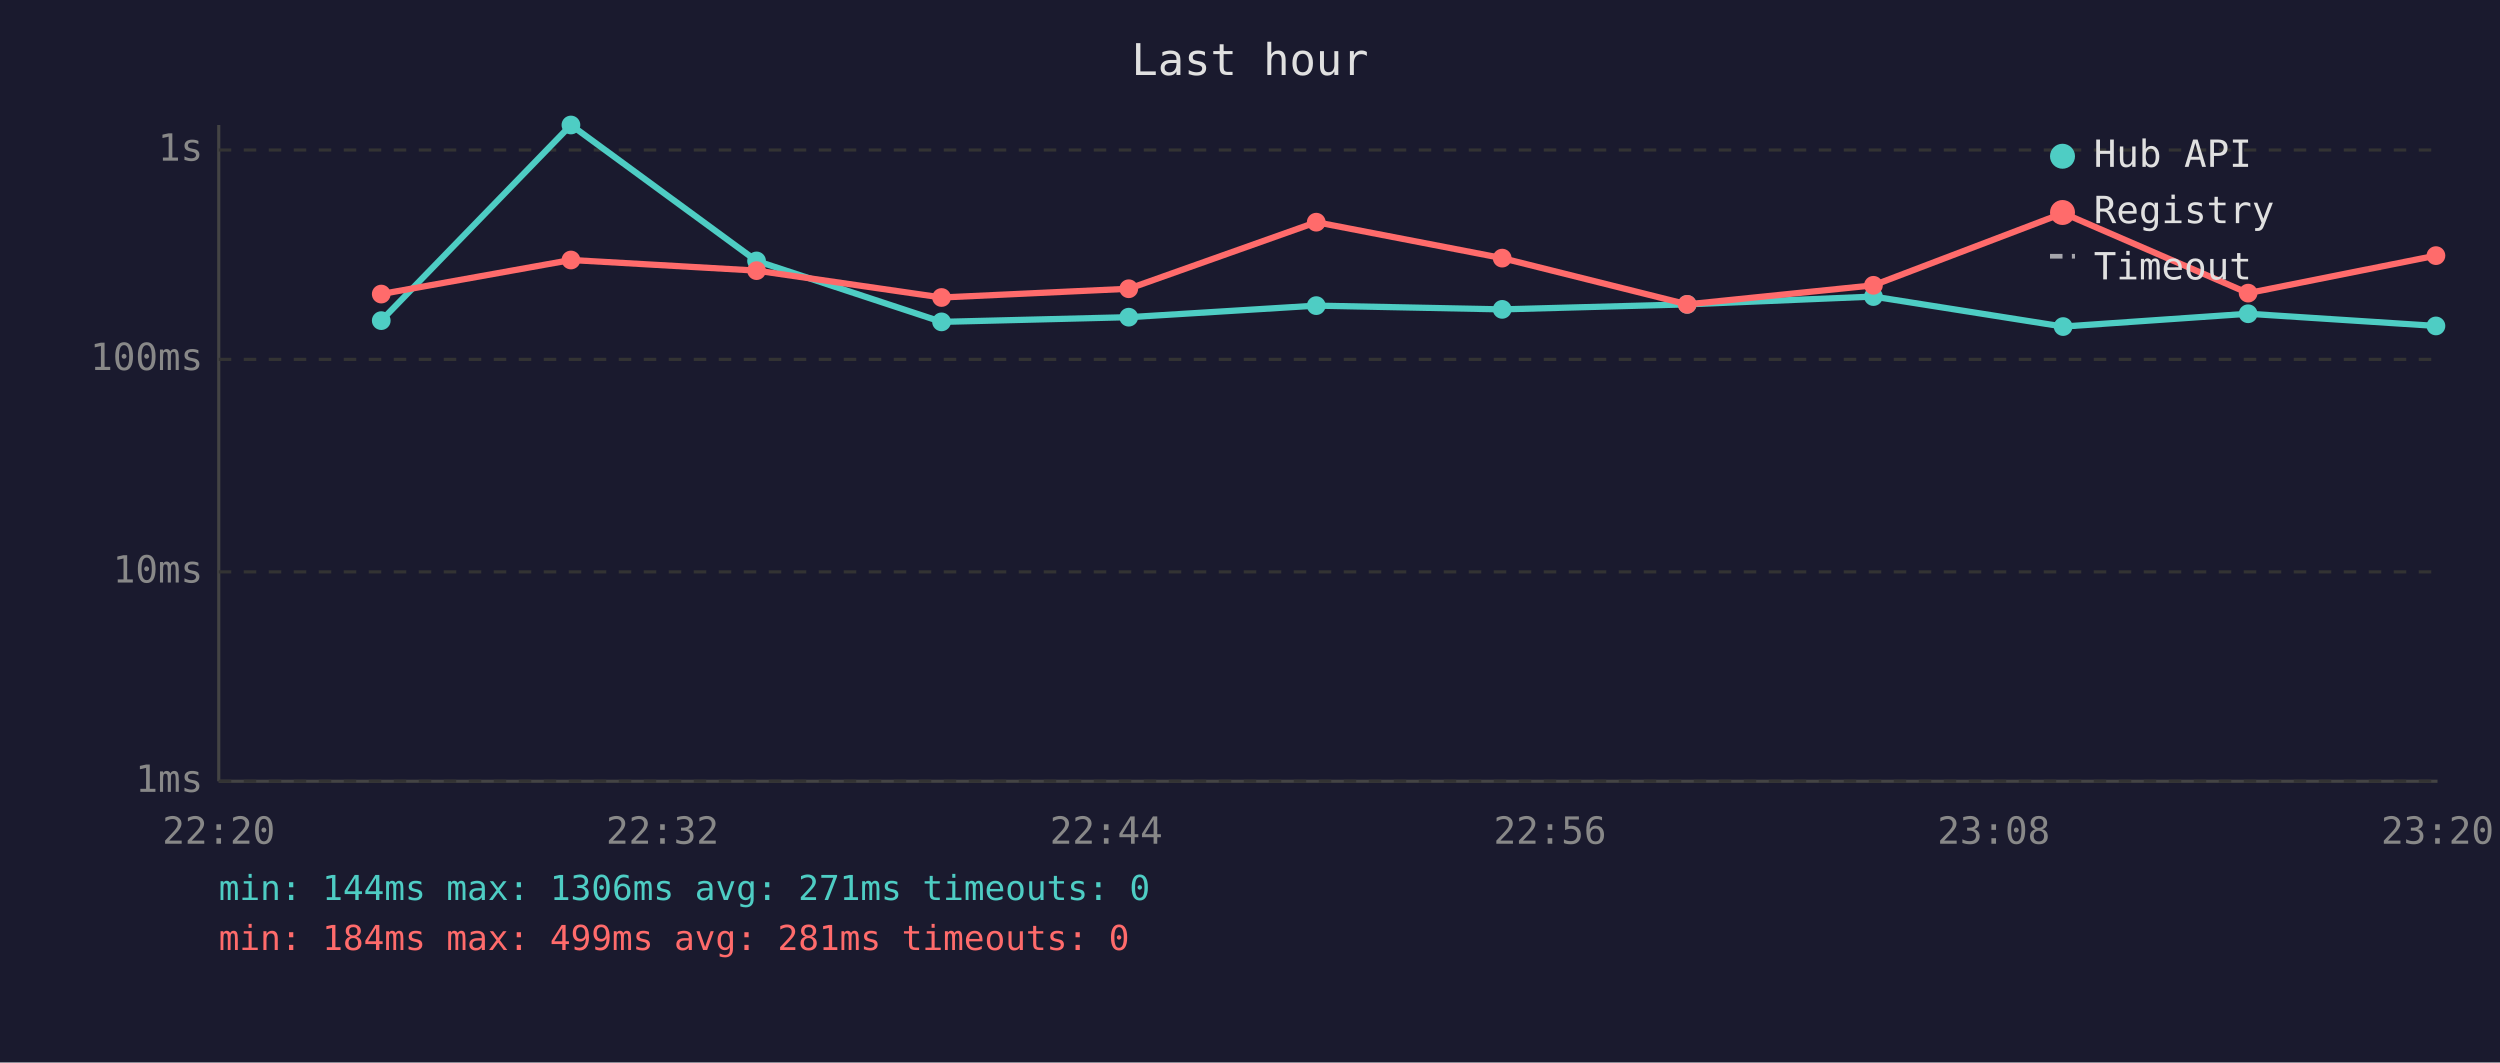
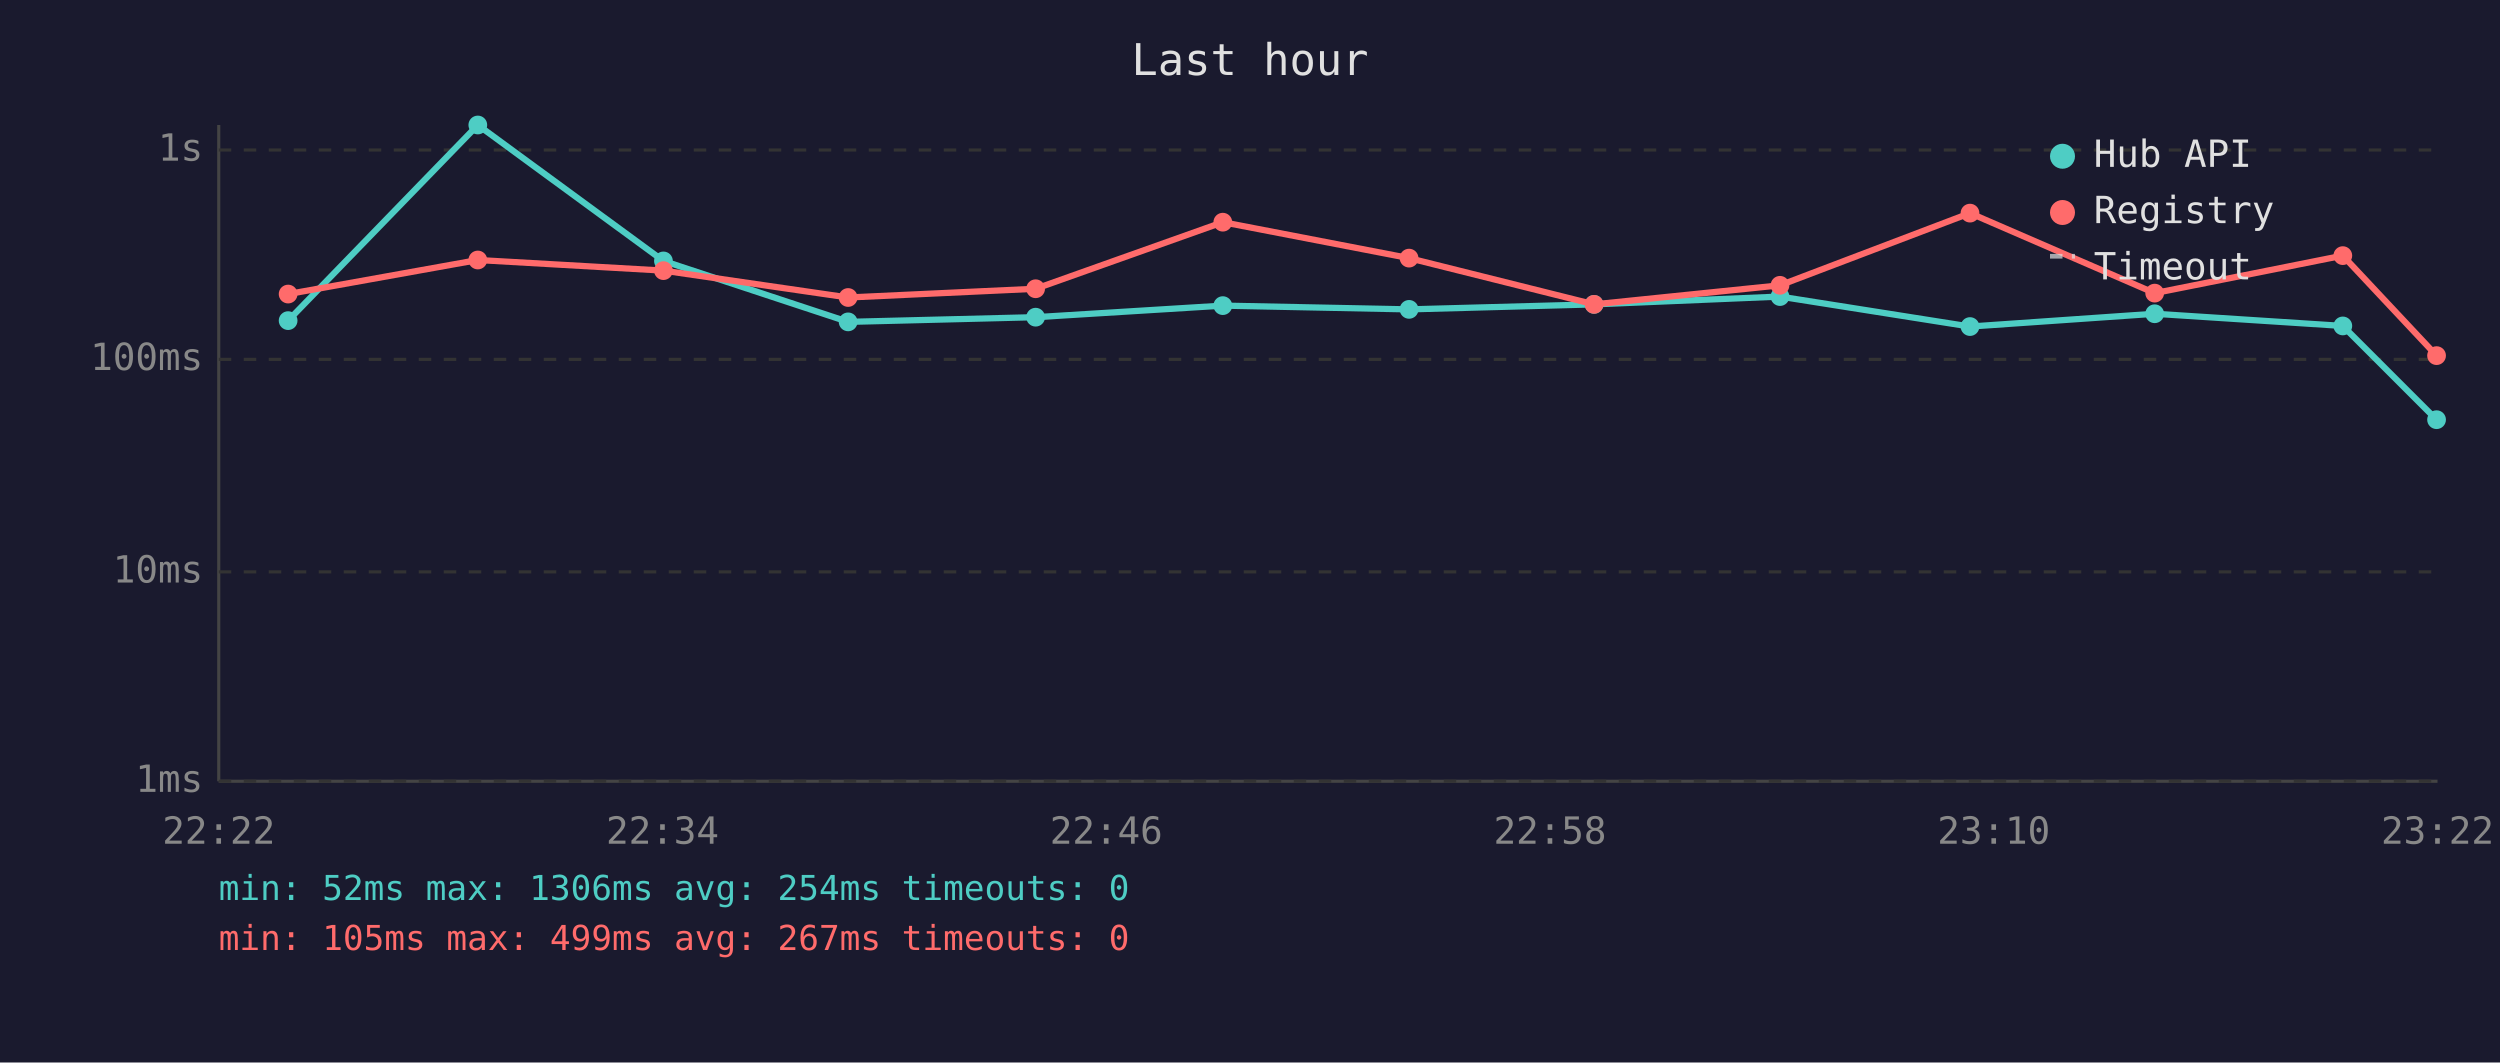
<svg xmlns="http://www.w3.org/2000/svg" viewBox="0 0 800 340" font-family="monospace" font-size="12">
  <rect width="800" height="340" fill="#1a1a2e" />
  <text x="400" y="24" fill="#e0e0e0" font-size="14" text-anchor="middle">Last hour</text>
  <line x1="70" y1="40" x2="70" y2="250" stroke="#444" stroke-width="1" />
  <line x1="70" y1="250" x2="780" y2="250" stroke="#444" stroke-width="1" />
  <line x1="70" y1="250" x2="780" y2="250" stroke="#333" stroke-width="1" stroke-dasharray="4" />
  <text x="65" y="250" fill="#888" text-anchor="end" dominant-baseline="middle">1ms</text>
  <line x1="70" y1="183" x2="780" y2="183" stroke="#333" stroke-width="1" stroke-dasharray="4" />
  <text x="65" y="183" fill="#888" text-anchor="end" dominant-baseline="middle">10ms</text>
  <line x1="70" y1="115" x2="780" y2="115" stroke="#333" stroke-width="1" stroke-dasharray="4" />
  <text x="65" y="115" fill="#888" text-anchor="end" dominant-baseline="middle">100ms</text>
  <line x1="70" y1="48" x2="780" y2="48" stroke="#333" stroke-width="1" stroke-dasharray="4" />
  <text x="65" y="48" fill="#888" text-anchor="end" dominant-baseline="middle">1s</text>
-   <text x="70" y="270" fill="#888" text-anchor="middle">22:20</text>
-   <text x="212" y="270" fill="#888" text-anchor="middle">22:32</text>
-   <text x="354" y="270" fill="#888" text-anchor="middle">22:44</text>
-   <text x="496" y="270" fill="#888" text-anchor="middle">22:56</text>
-   <text x="638" y="270" fill="#888" text-anchor="middle">23:08</text>
-   <text x="780" y="270" fill="#888" text-anchor="middle">23:20</text>
-   <polyline points="122.0,102.6 182.7,40.0 242.1,83.5 301.3,103.0 361.2,101.5 421.2,97.8 480.7,99.0 539.9,97.4 599.5,94.9 660.2,104.5 719.4,100.4 779.5,104.3" fill="none" stroke="#4ecdc4" stroke-width="2" opacity="1" />
-   <circle cx="122.0" cy="102.6" r="3" fill="#4ecdc4" />
-   <circle cx="182.7" cy="40.0" r="3" fill="#4ecdc4" />
-   <circle cx="242.1" cy="83.5" r="3" fill="#4ecdc4" />
-   <circle cx="301.3" cy="103.0" r="3" fill="#4ecdc4" />
-   <circle cx="361.2" cy="101.5" r="3" fill="#4ecdc4" />
-   <circle cx="421.2" cy="97.8" r="3" fill="#4ecdc4" />
-   <circle cx="480.7" cy="99.0" r="3" fill="#4ecdc4" />
-   <circle cx="539.9" cy="97.4" r="3" fill="#4ecdc4" />
-   <circle cx="599.5" cy="94.9" r="3" fill="#4ecdc4" />
-   <circle cx="660.2" cy="104.5" r="3" fill="#4ecdc4" />
-   <circle cx="719.4" cy="100.4" r="3" fill="#4ecdc4" />
-   <circle cx="779.5" cy="104.3" r="3" fill="#4ecdc4" />
-   <polyline points="122.0,94.1 182.7,83.2 242.1,86.6 301.3,95.2 361.2,92.4 421.2,71.1 480.7,82.6 539.9,97.4 599.5,91.3 660.2,68.2 719.4,93.8 779.5,81.8" fill="none" stroke="#ff6b6b" stroke-width="2" opacity="1" />
-   <circle cx="122.0" cy="94.1" r="3" fill="#ff6b6b" />
-   <circle cx="182.7" cy="83.2" r="3" fill="#ff6b6b" />
-   <circle cx="242.1" cy="86.6" r="3" fill="#ff6b6b" />
-   <circle cx="301.3" cy="95.2" r="3" fill="#ff6b6b" />
-   <circle cx="361.2" cy="92.4" r="3" fill="#ff6b6b" />
-   <circle cx="421.2" cy="71.1" r="3" fill="#ff6b6b" />
-   <circle cx="480.7" cy="82.6" r="3" fill="#ff6b6b" />
-   <circle cx="539.9" cy="97.4" r="3" fill="#ff6b6b" />
-   <circle cx="599.5" cy="91.3" r="3" fill="#ff6b6b" />
-   <circle cx="660.2" cy="68.2" r="3" fill="#ff6b6b" />
-   <circle cx="719.4" cy="93.8" r="3" fill="#ff6b6b" />
-   <circle cx="779.5" cy="81.8" r="3" fill="#ff6b6b" />
+   <text x="70" y="270" fill="#888" text-anchor="middle">22:22</text>
+   <text x="212" y="270" fill="#888" text-anchor="middle">22:34</text>
+   <text x="354" y="270" fill="#888" text-anchor="middle">22:46</text>
+   <text x="496" y="270" fill="#888" text-anchor="middle">22:58</text>
+   <text x="638" y="270" fill="#888" text-anchor="middle">23:10</text>
+   <text x="780" y="270" fill="#888" text-anchor="middle">23:22</text>
+   <polyline points="92.2,102.6 152.9,40.0 212.3,83.5 271.4,103.0 331.4,101.5 391.3,97.8 450.9,99.0 510.1,97.4 569.6,94.9 630.4,104.5 689.5,100.4 749.7,104.3 779.7,134.3" fill="none" stroke="#4ecdc4" stroke-width="2" opacity="1" />
+   <circle cx="92.2" cy="102.6" r="3" fill="#4ecdc4" />
+   <circle cx="152.9" cy="40.0" r="3" fill="#4ecdc4" />
+   <circle cx="212.3" cy="83.5" r="3" fill="#4ecdc4" />
+   <circle cx="271.4" cy="103.0" r="3" fill="#4ecdc4" />
+   <circle cx="331.4" cy="101.5" r="3" fill="#4ecdc4" />
+   <circle cx="391.3" cy="97.8" r="3" fill="#4ecdc4" />
+   <circle cx="450.9" cy="99.0" r="3" fill="#4ecdc4" />
+   <circle cx="510.1" cy="97.4" r="3" fill="#4ecdc4" />
+   <circle cx="569.6" cy="94.9" r="3" fill="#4ecdc4" />
+   <circle cx="630.4" cy="104.5" r="3" fill="#4ecdc4" />
+   <circle cx="689.5" cy="100.4" r="3" fill="#4ecdc4" />
+   <circle cx="749.7" cy="104.3" r="3" fill="#4ecdc4" />
+   <circle cx="779.7" cy="134.3" r="3" fill="#4ecdc4" />
+   <polyline points="92.2,94.1 152.9,83.2 212.3,86.6 271.4,95.2 331.4,92.4 391.3,71.1 450.9,82.6 510.1,97.4 569.6,91.3 630.4,68.2 689.5,93.8 749.7,81.8 779.7,113.8" fill="none" stroke="#ff6b6b" stroke-width="2" opacity="1" />
+   <circle cx="92.2" cy="94.1" r="3" fill="#ff6b6b" />
+   <circle cx="152.9" cy="83.2" r="3" fill="#ff6b6b" />
+   <circle cx="212.3" cy="86.6" r="3" fill="#ff6b6b" />
+   <circle cx="271.4" cy="95.2" r="3" fill="#ff6b6b" />
+   <circle cx="331.4" cy="92.4" r="3" fill="#ff6b6b" />
+   <circle cx="391.3" cy="71.1" r="3" fill="#ff6b6b" />
+   <circle cx="450.9" cy="82.6" r="3" fill="#ff6b6b" />
+   <circle cx="510.1" cy="97.4" r="3" fill="#ff6b6b" />
+   <circle cx="569.6" cy="91.3" r="3" fill="#ff6b6b" />
+   <circle cx="630.4" cy="68.2" r="3" fill="#ff6b6b" />
+   <circle cx="689.5" cy="93.8" r="3" fill="#ff6b6b" />
+   <circle cx="749.7" cy="81.8" r="3" fill="#ff6b6b" />
+   <circle cx="779.7" cy="113.8" r="3" fill="#ff6b6b" />
  <circle cx="660" cy="50" r="4" fill="#4ecdc4" />
  <text x="670" y="50" fill="#e0e0e0" dominant-baseline="middle">Hub API</text>
  <circle cx="660" cy="68" r="4" fill="#ff6b6b" />
  <text x="670" y="68" fill="#e0e0e0" dominant-baseline="middle">Registry</text>
  <line x1="656" y1="82" x2="664" y2="82" stroke="#e0e0e0" stroke-width="1.5" stroke-dasharray="4,3" opacity="0.7" />
  <text x="670" y="86" fill="#e0e0e0" dominant-baseline="middle">Timeout</text>
-   <text x="70" y="288" fill="#4ecdc4" font-size="11">min: 144ms  max: 1306ms  avg: 271ms  timeouts: 0</text>
-   <text x="70" y="304" fill="#ff6b6b" font-size="11">min: 184ms  max: 499ms  avg: 281ms  timeouts: 0</text>
+   <text x="70" y="288" fill="#4ecdc4" font-size="11">min: 52ms  max: 1306ms  avg: 254ms  timeouts: 0</text>
+   <text x="70" y="304" fill="#ff6b6b" font-size="11">min: 105ms  max: 499ms  avg: 267ms  timeouts: 0</text>
</svg>
